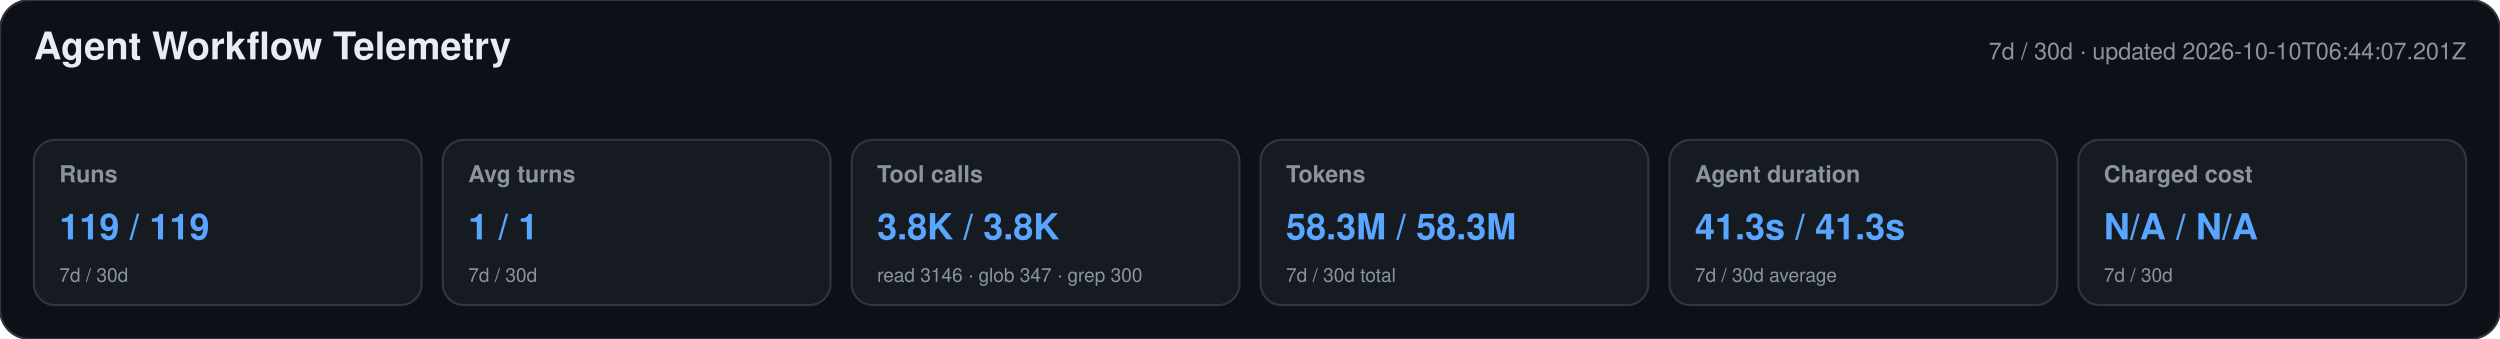
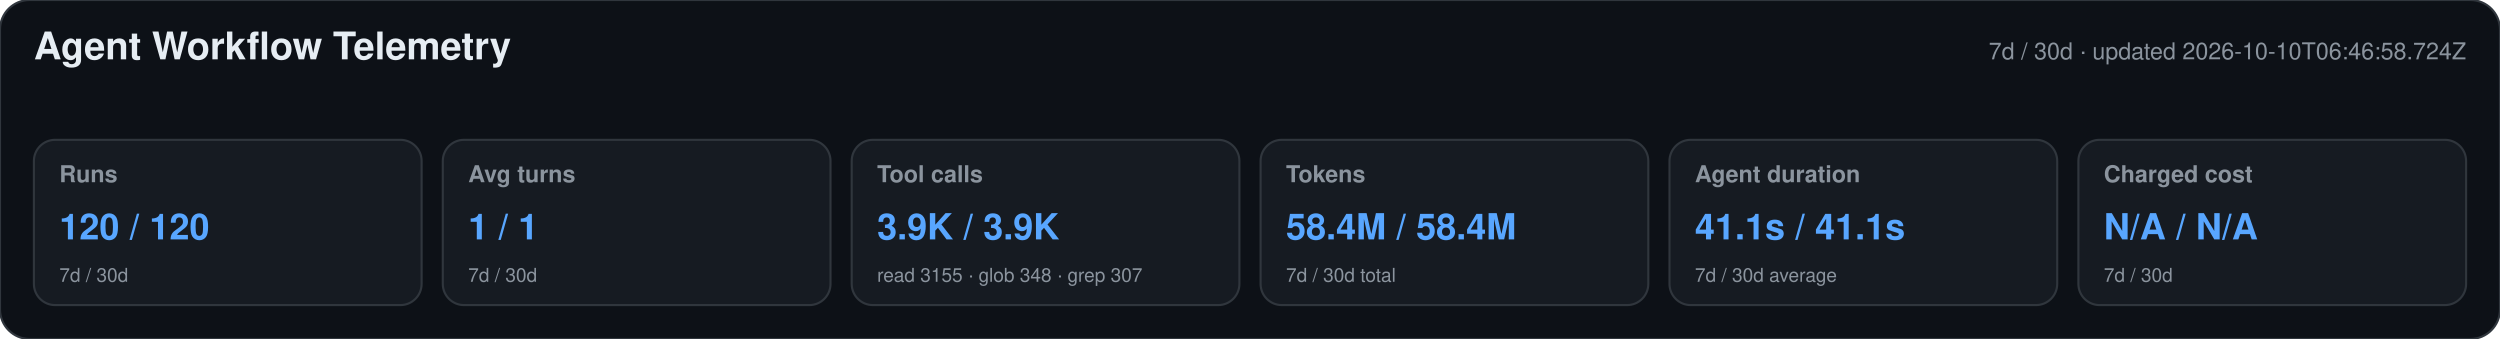
<svg xmlns="http://www.w3.org/2000/svg" width="1180" height="160" viewBox="0 0 1180 160" role="img" aria-labelledby="title desc">
  <style>text{font-family:-apple-system,BlinkMacSystemFont,"Segoe UI",Helvetica,Arial,sans-serif}.heading{font-size:18px;font-weight:650;fill:#e6edf3}.meta,.label,.secondary{fill:#8b949e}.meta,.label{font-size:11px}.label{font-weight:600}.primary{font-size:17px;font-weight:700;fill:#58a6ff}.secondary{font-size:9px}</style>
  <rect width="1180" height="160" rx="14" fill="#0d1117" stroke="#30363d" />
  <text x="16" y="28" class="heading">Agent Workflow Telemetry</text>
-   <text x="1164" y="28" text-anchor="end" class="meta">7d / 30d · updated 2026-10-10T06:44:07.201Z</text>
+   <text x="1164" y="28" text-anchor="end" class="meta">7d / 30d · updated 2026-10-10T06:46:58.724Z</text>
  <g>
    <rect x="16" y="66" width="183" height="78" rx="10" fill="#161b22" stroke="#30363d" />
    <text x="28" y="86" class="label">Runs</text>
-     <text x="28" y="113" class="primary">119 / 119</text>
+     <text x="28" y="113" class="primary">120 / 120</text>
    <text x="28" y="133" class="secondary">7d / 30d</text>
  </g>
  <g>
    <rect x="209" y="66" width="183" height="78" rx="10" fill="#161b22" stroke="#30363d" />
    <text x="221" y="86" class="label">Avg turns</text>
    <text x="221" y="113" class="primary">1 / 1</text>
    <text x="221" y="133" class="secondary">7d / 30d</text>
  </g>
  <g>
    <rect x="402" y="66" width="183" height="78" rx="10" fill="#161b22" stroke="#30363d" />
    <text x="414" y="86" class="label">Tool calls</text>
-     <text x="414" y="113" class="primary">3.8K / 3.8K</text>
-     <text x="414" y="133" class="secondary">read 3146 · glob 347 · grep 300</text>
+     <text x="414" y="113" class="primary">3.9K / 3.9K</text>
+     <text x="414" y="133" class="secondary">read 3155 · glob 348 · grep 307</text>
  </g>
  <g>
    <rect x="595" y="66" width="183" height="78" rx="10" fill="#161b22" stroke="#30363d" />
    <text x="607" y="86" class="label">Tokens</text>
-     <text x="607" y="113" class="primary">58.3M / 58.3M</text>
+     <text x="607" y="113" class="primary">58.4M / 58.4M</text>
    <text x="607" y="133" class="secondary">7d / 30d total</text>
  </g>
  <g>
    <rect x="788" y="66" width="183" height="78" rx="10" fill="#161b22" stroke="#30363d" />
    <text x="800" y="86" class="label">Agent duration</text>
-     <text x="800" y="113" class="primary">41.3s / 41.3s</text>
+     <text x="800" y="113" class="primary">41.1s / 41.1s</text>
    <text x="800" y="133" class="secondary">7d / 30d average</text>
  </g>
  <g>
    <rect x="981" y="66" width="183" height="78" rx="10" fill="#161b22" stroke="#30363d" />
    <text x="993" y="86" class="label">Charged cost</text>
    <text x="993" y="113" class="primary">N/A / N/A</text>
    <text x="993" y="133" class="secondary">7d / 30d</text>
  </g>
</svg>
